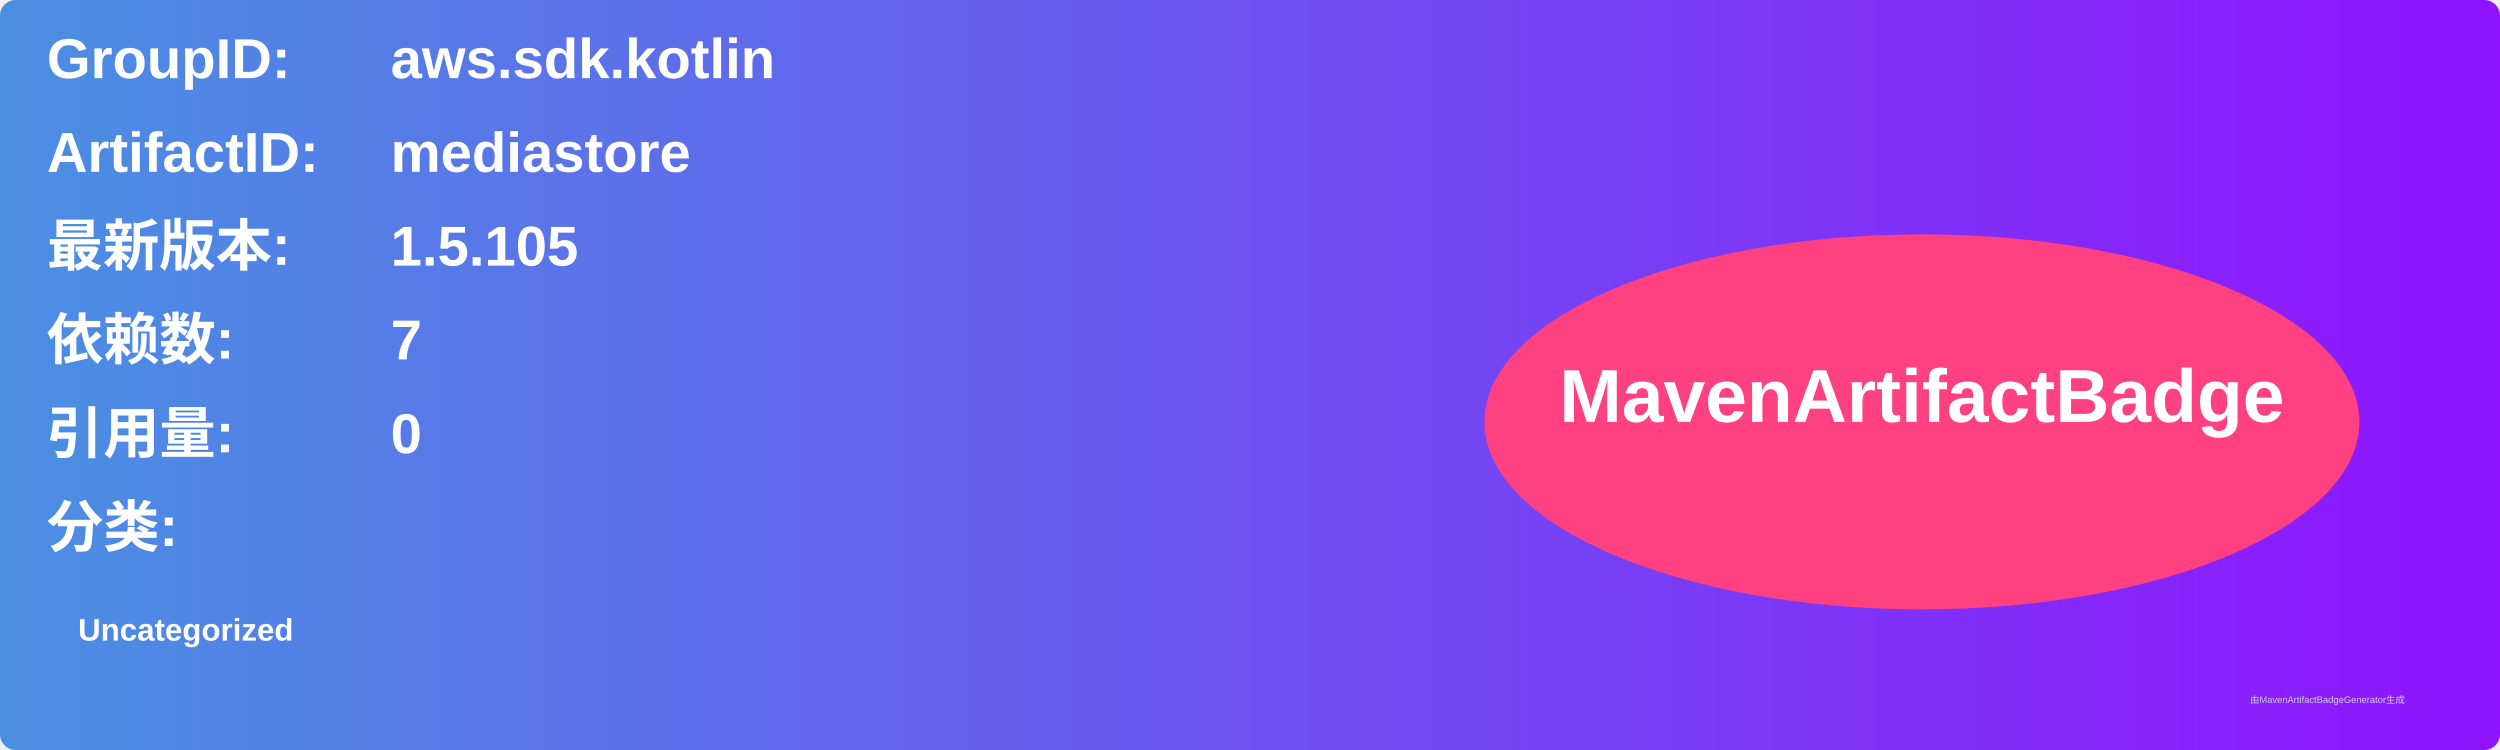
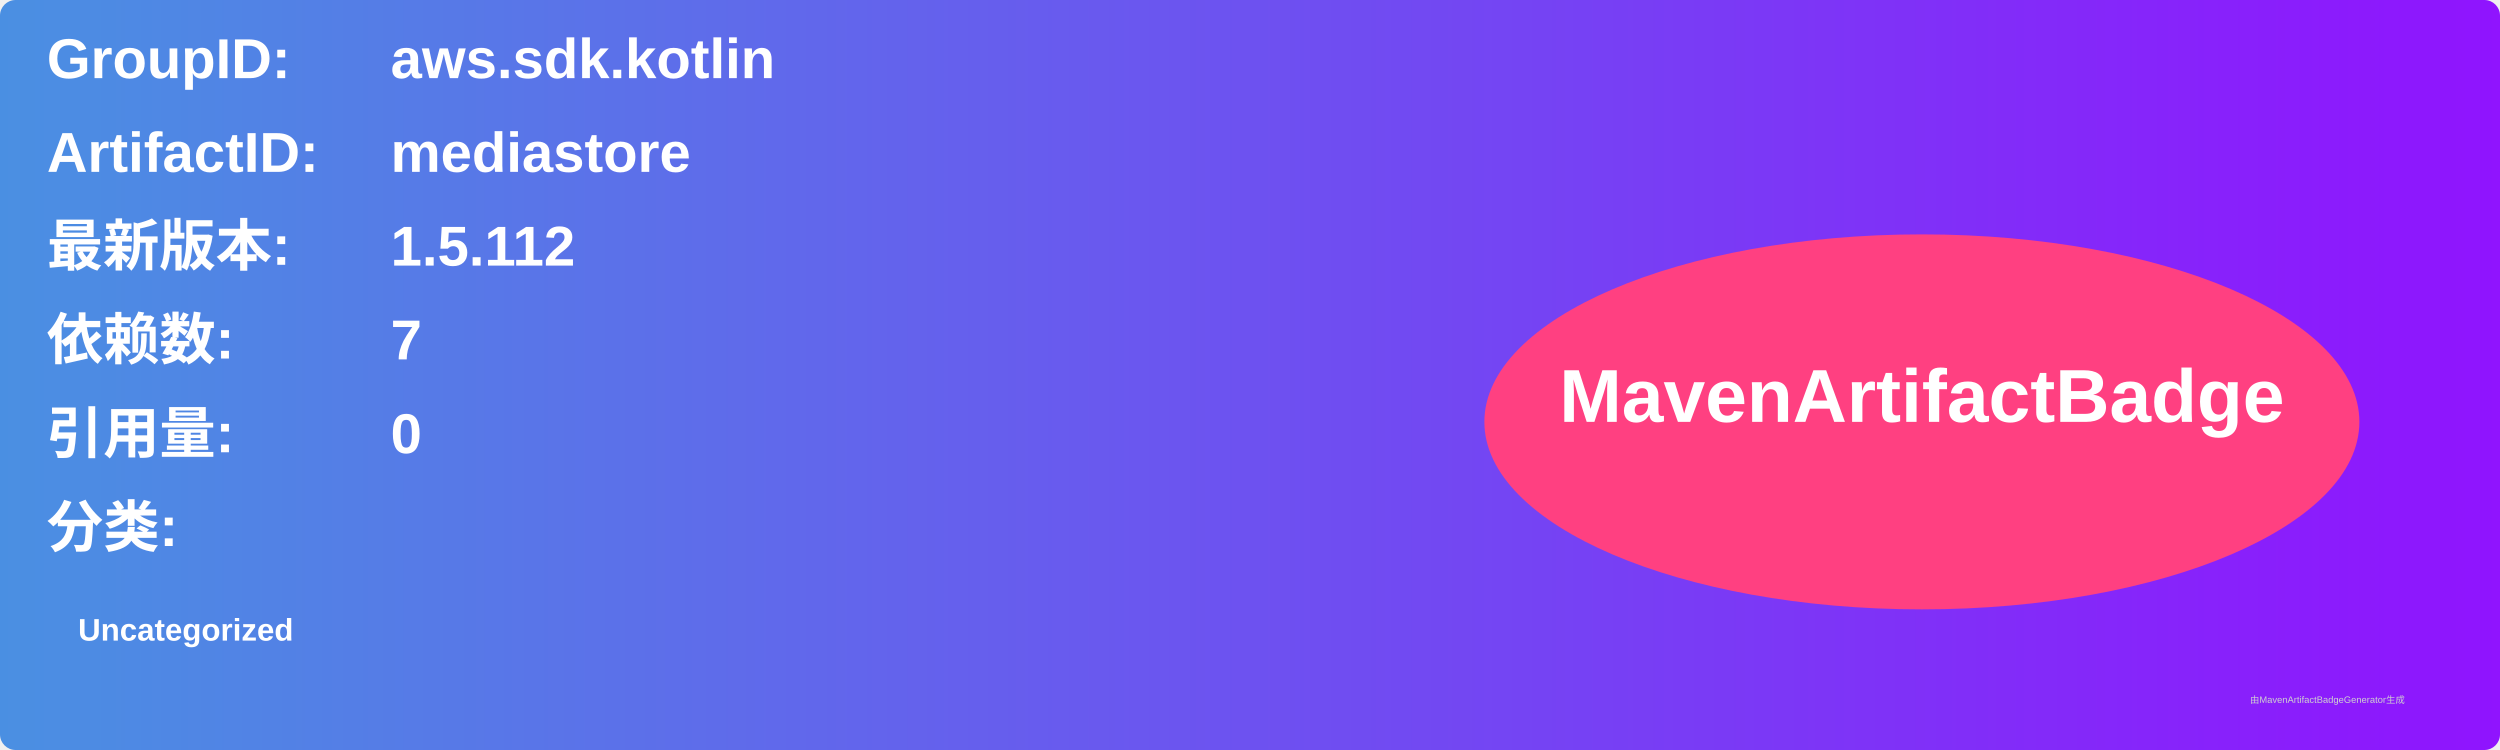
<svg xmlns="http://www.w3.org/2000/svg" width="800" height="240" viewBox="0 0 800 240">
  <linearGradient id="grad" x1="0%" y1="0%" x2="100%" y2="0%">
    <stop offset="0%" stop-color="#4a90e2" />
    <stop offset="100%" stop-color="#9013fe" />
  </linearGradient>
  <rect width="100%" height="100%" rx="5" ry="5" fill="url(#grad)" />
  <g transform="translate(15, 15)">
    <text x="0" y="10" font-family="Arial" font-size="18" fill="white" font-weight="bold" width="260">GroupID:</text>
    <text x="110" y="10" font-family="Arial" font-size="18" fill="white" font-weight="bold" width="460">aws.sdk.kotlin</text>
    <text x="0" y="40" font-family="Arial" font-size="18" fill="white" font-weight="bold" width="260">ArtifactID:</text>
    <text x="110" y="40" font-family="Arial" font-size="18" fill="white" font-weight="bold" width="460">mediastore</text>
    <text x="0" y="70" font-family="Arial" font-size="18" fill="white" font-weight="bold">最新版本:</text>
    <text x="110" y="70" font-family="Arial" font-size="18" fill="white" font-weight="bold">
-       <tspan font-weight="bold">1.5.105</tspan>
+       <tspan font-weight="bold">1.5.112</tspan>
    </text>
    <text x="0" y="100" font-family="Arial" font-size="18" fill="white" font-weight="bold">依赖数: </text>
    <text x="110" y="100" font-family="Arial" font-size="18" fill="white">
      <tspan font-weight="bold">7</tspan>
    </text>
    <text x="0" y="130" font-family="Arial" font-size="18" fill="white" font-weight="bold">引用量: </text>
    <text x="110" y="130" font-family="Arial" font-size="18" fill="white">
      <tspan font-weight="bold">0</tspan>
    </text>
    <text x="0" y="160" font-family="Arial" font-size="18" fill="white" font-weight="bold">分类:</text>
    <text x="10" y="190" font-family="Arial" font-size="10" fill="white">
      <tspan font-weight="bold">Uncategorized</tspan>
    </text>
    <ellipse cx="600" cy="120" rx="140" ry="60" fill="#ff4081" />
    <text x="600" y="120" text-anchor="middle" font-family="Arial" font-size="24" fill="white" font-weight="bold">MavenArtifactBadge</text>
  </g>
  <text x="720" y="225" font-family="Arial" font-size="3" fill="#d0d0d0">由MavenArtifactBadgeGenerator生成</text>
</svg>
